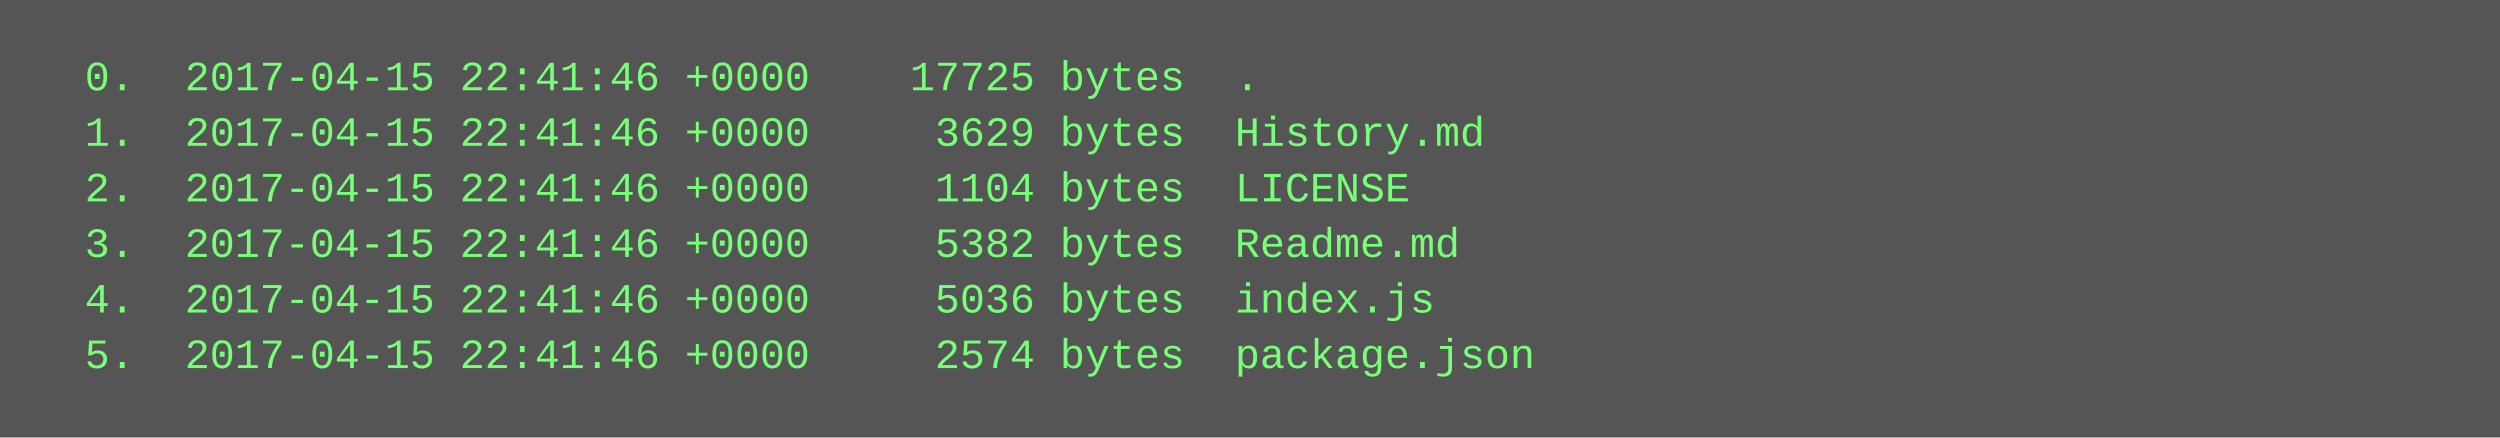
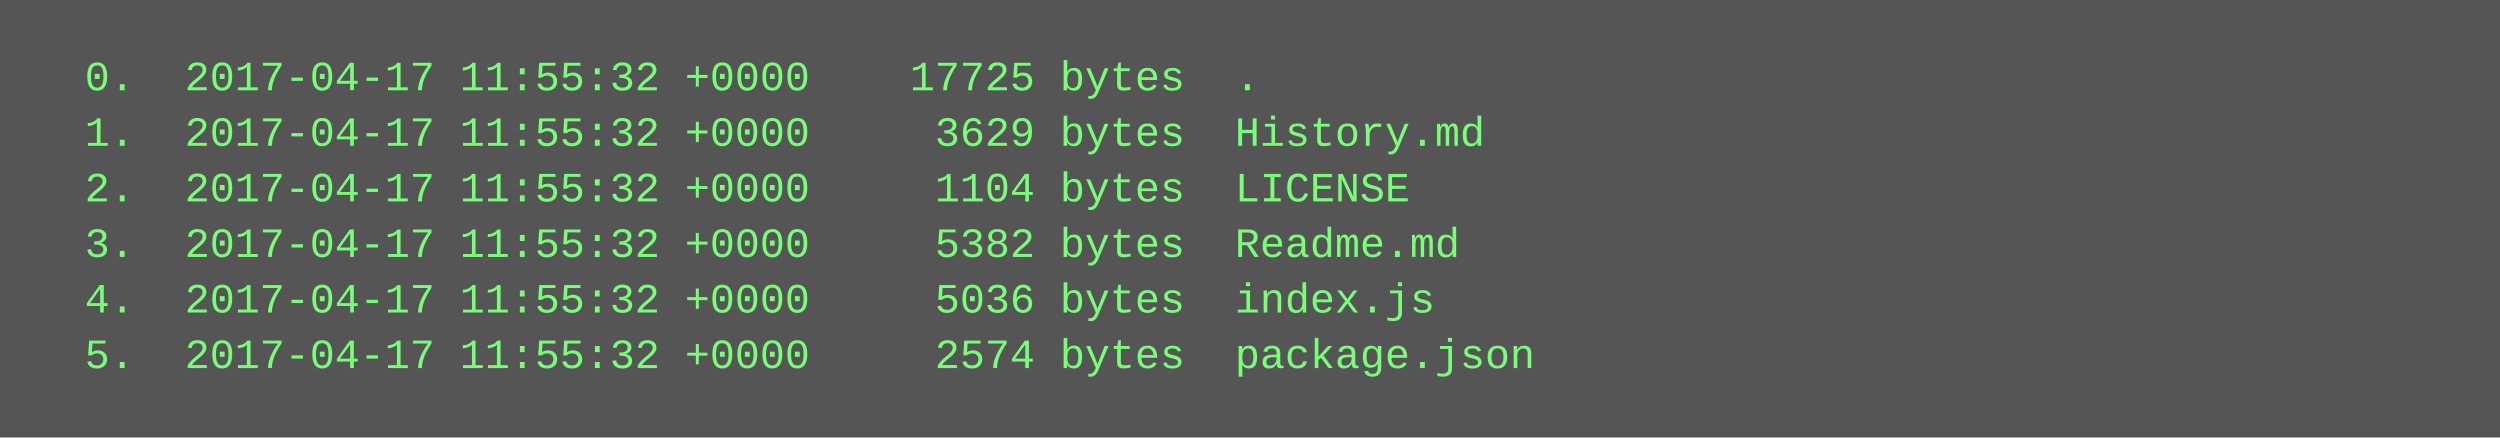
<svg xmlns="http://www.w3.org/2000/svg" height="126" width="720">
  <rect height="126" fill="#555" width="720" />
  <text fill="#7f7" font-family="Courier New" font-size="12" xml:space="preserve">
-     <tspan x="10" y="26">  0.  2017-04-15 22:41:46 +0000    17725 bytes  .</tspan>
-     <tspan x="10" y="42">  1.  2017-04-15 22:41:46 +0000     3629 bytes  History.md</tspan>
-     <tspan x="10" y="58">  2.  2017-04-15 22:41:46 +0000     1104 bytes  LICENSE</tspan>
-     <tspan x="10" y="74">  3.  2017-04-15 22:41:46 +0000     5382 bytes  Readme.md</tspan>
-     <tspan x="10" y="90">  4.  2017-04-15 22:41:46 +0000     5036 bytes  index.js</tspan>
-     <tspan x="10" y="106">  5.  2017-04-15 22:41:46 +0000     2574 bytes  package.json</tspan>
+     <tspan x="10" y="26">  0.  2017-04-17 11:55:32 +0000    17725 bytes  .</tspan>
+     <tspan x="10" y="42">  1.  2017-04-17 11:55:32 +0000     3629 bytes  History.md</tspan>
+     <tspan x="10" y="58">  2.  2017-04-17 11:55:32 +0000     1104 bytes  LICENSE</tspan>
+     <tspan x="10" y="74">  3.  2017-04-17 11:55:32 +0000     5382 bytes  Readme.md</tspan>
+     <tspan x="10" y="90">  4.  2017-04-17 11:55:32 +0000     5036 bytes  index.js</tspan>
+     <tspan x="10" y="106">  5.  2017-04-17 11:55:32 +0000     2574 bytes  package.json</tspan>
  </text>
</svg>
